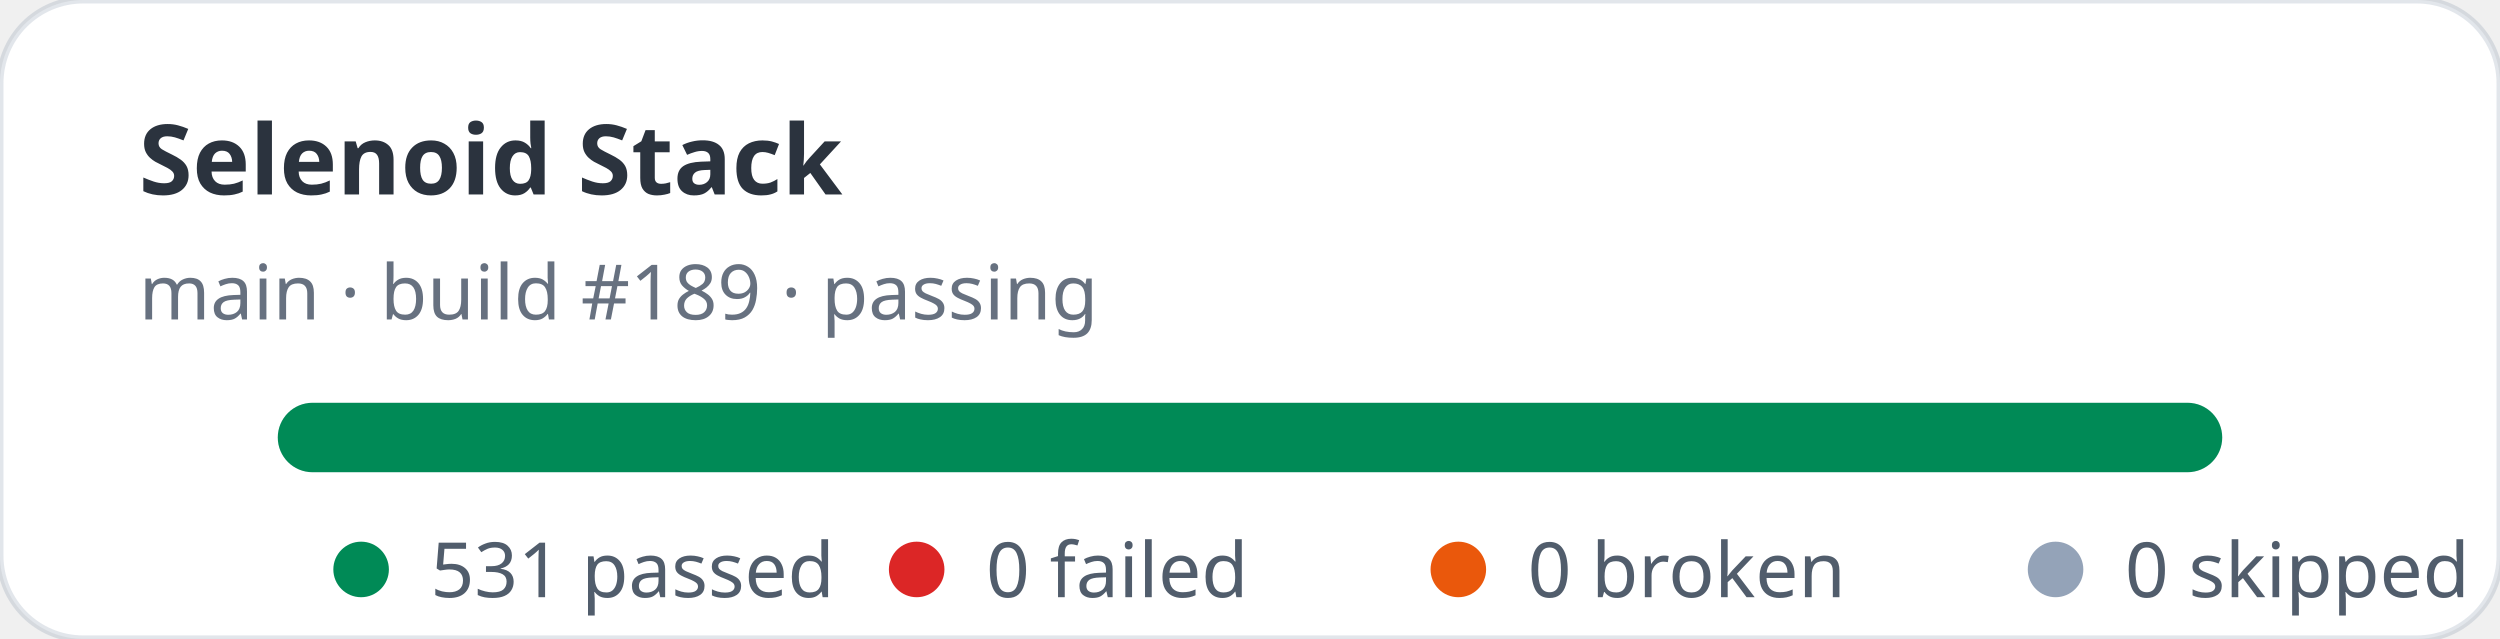
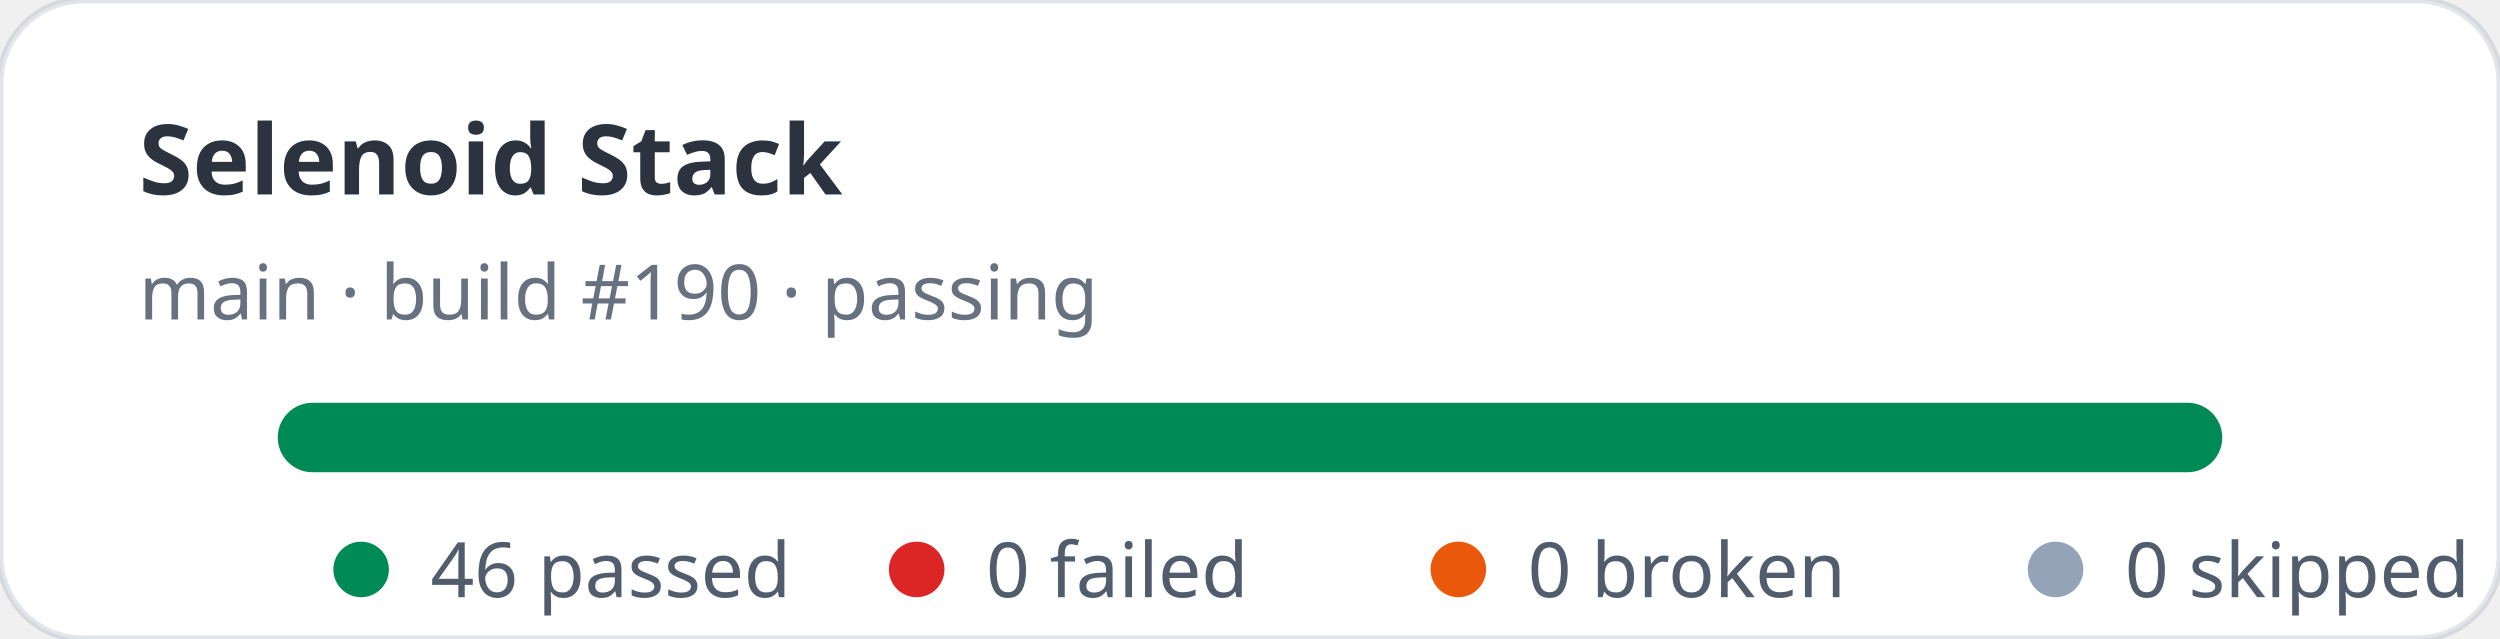
- <svg xmlns="http://www.w3.org/2000/svg" width="360" height="92" viewBox="0 0 360 92" role="img" aria-label="Selenoid Stack stats: 531 passed, 0 failed">
+ <svg xmlns="http://www.w3.org/2000/svg" width="360" height="92" viewBox="0 0 360 92" role="img" aria-label="Selenoid Stack stats: 46 passed, 0 failed">
  <rect width="360" height="92" rx="12" fill="#ffffff" stroke="rgba(11,48,86,0.12)" />
  <text x="20" y="28" fill="rgba(1,10,24,0.83)" font-family="ui-sans-serif,system-ui,sans-serif" font-size="14" font-weight="700">Selenoid Stack</text>
-   <text x="20" y="46" fill="rgba(2,19,44,0.6)" font-family="ui-sans-serif,system-ui,sans-serif" font-size="11">main · build #189 · passing</text>
+   <text x="20" y="46" fill="rgba(2,19,44,0.6)" font-family="ui-sans-serif,system-ui,sans-serif" font-size="11">main · build #190 · passing</text>
  <rect x="40" y="58" width="280" height="10" rx="5" fill="#e2e8f0" />
  <rect x="40" y="58" width="280" height="10" rx="5" fill="#008a56" />
  <g font-family="ui-sans-serif,system-ui,sans-serif" font-size="11" fill="rgba(1,18,40,0.68)">
    <circle cx="52" cy="82" r="4" fill="#008a56" />
-     <text x="62" y="86">531 passed</text>
+     <text x="62" y="86">46 passed</text>
    <circle cx="132" cy="82" r="4" fill="#dc2626" />
    <text x="142" y="86">0 failed</text>
    <circle cx="210" cy="82" r="4" fill="#ea580c" />
    <text x="220" y="86">0 broken</text>
    <circle cx="296" cy="82" r="4" fill="#94a3b8" />
    <text x="306" y="86">0 skipped</text>
  </g>
</svg>
